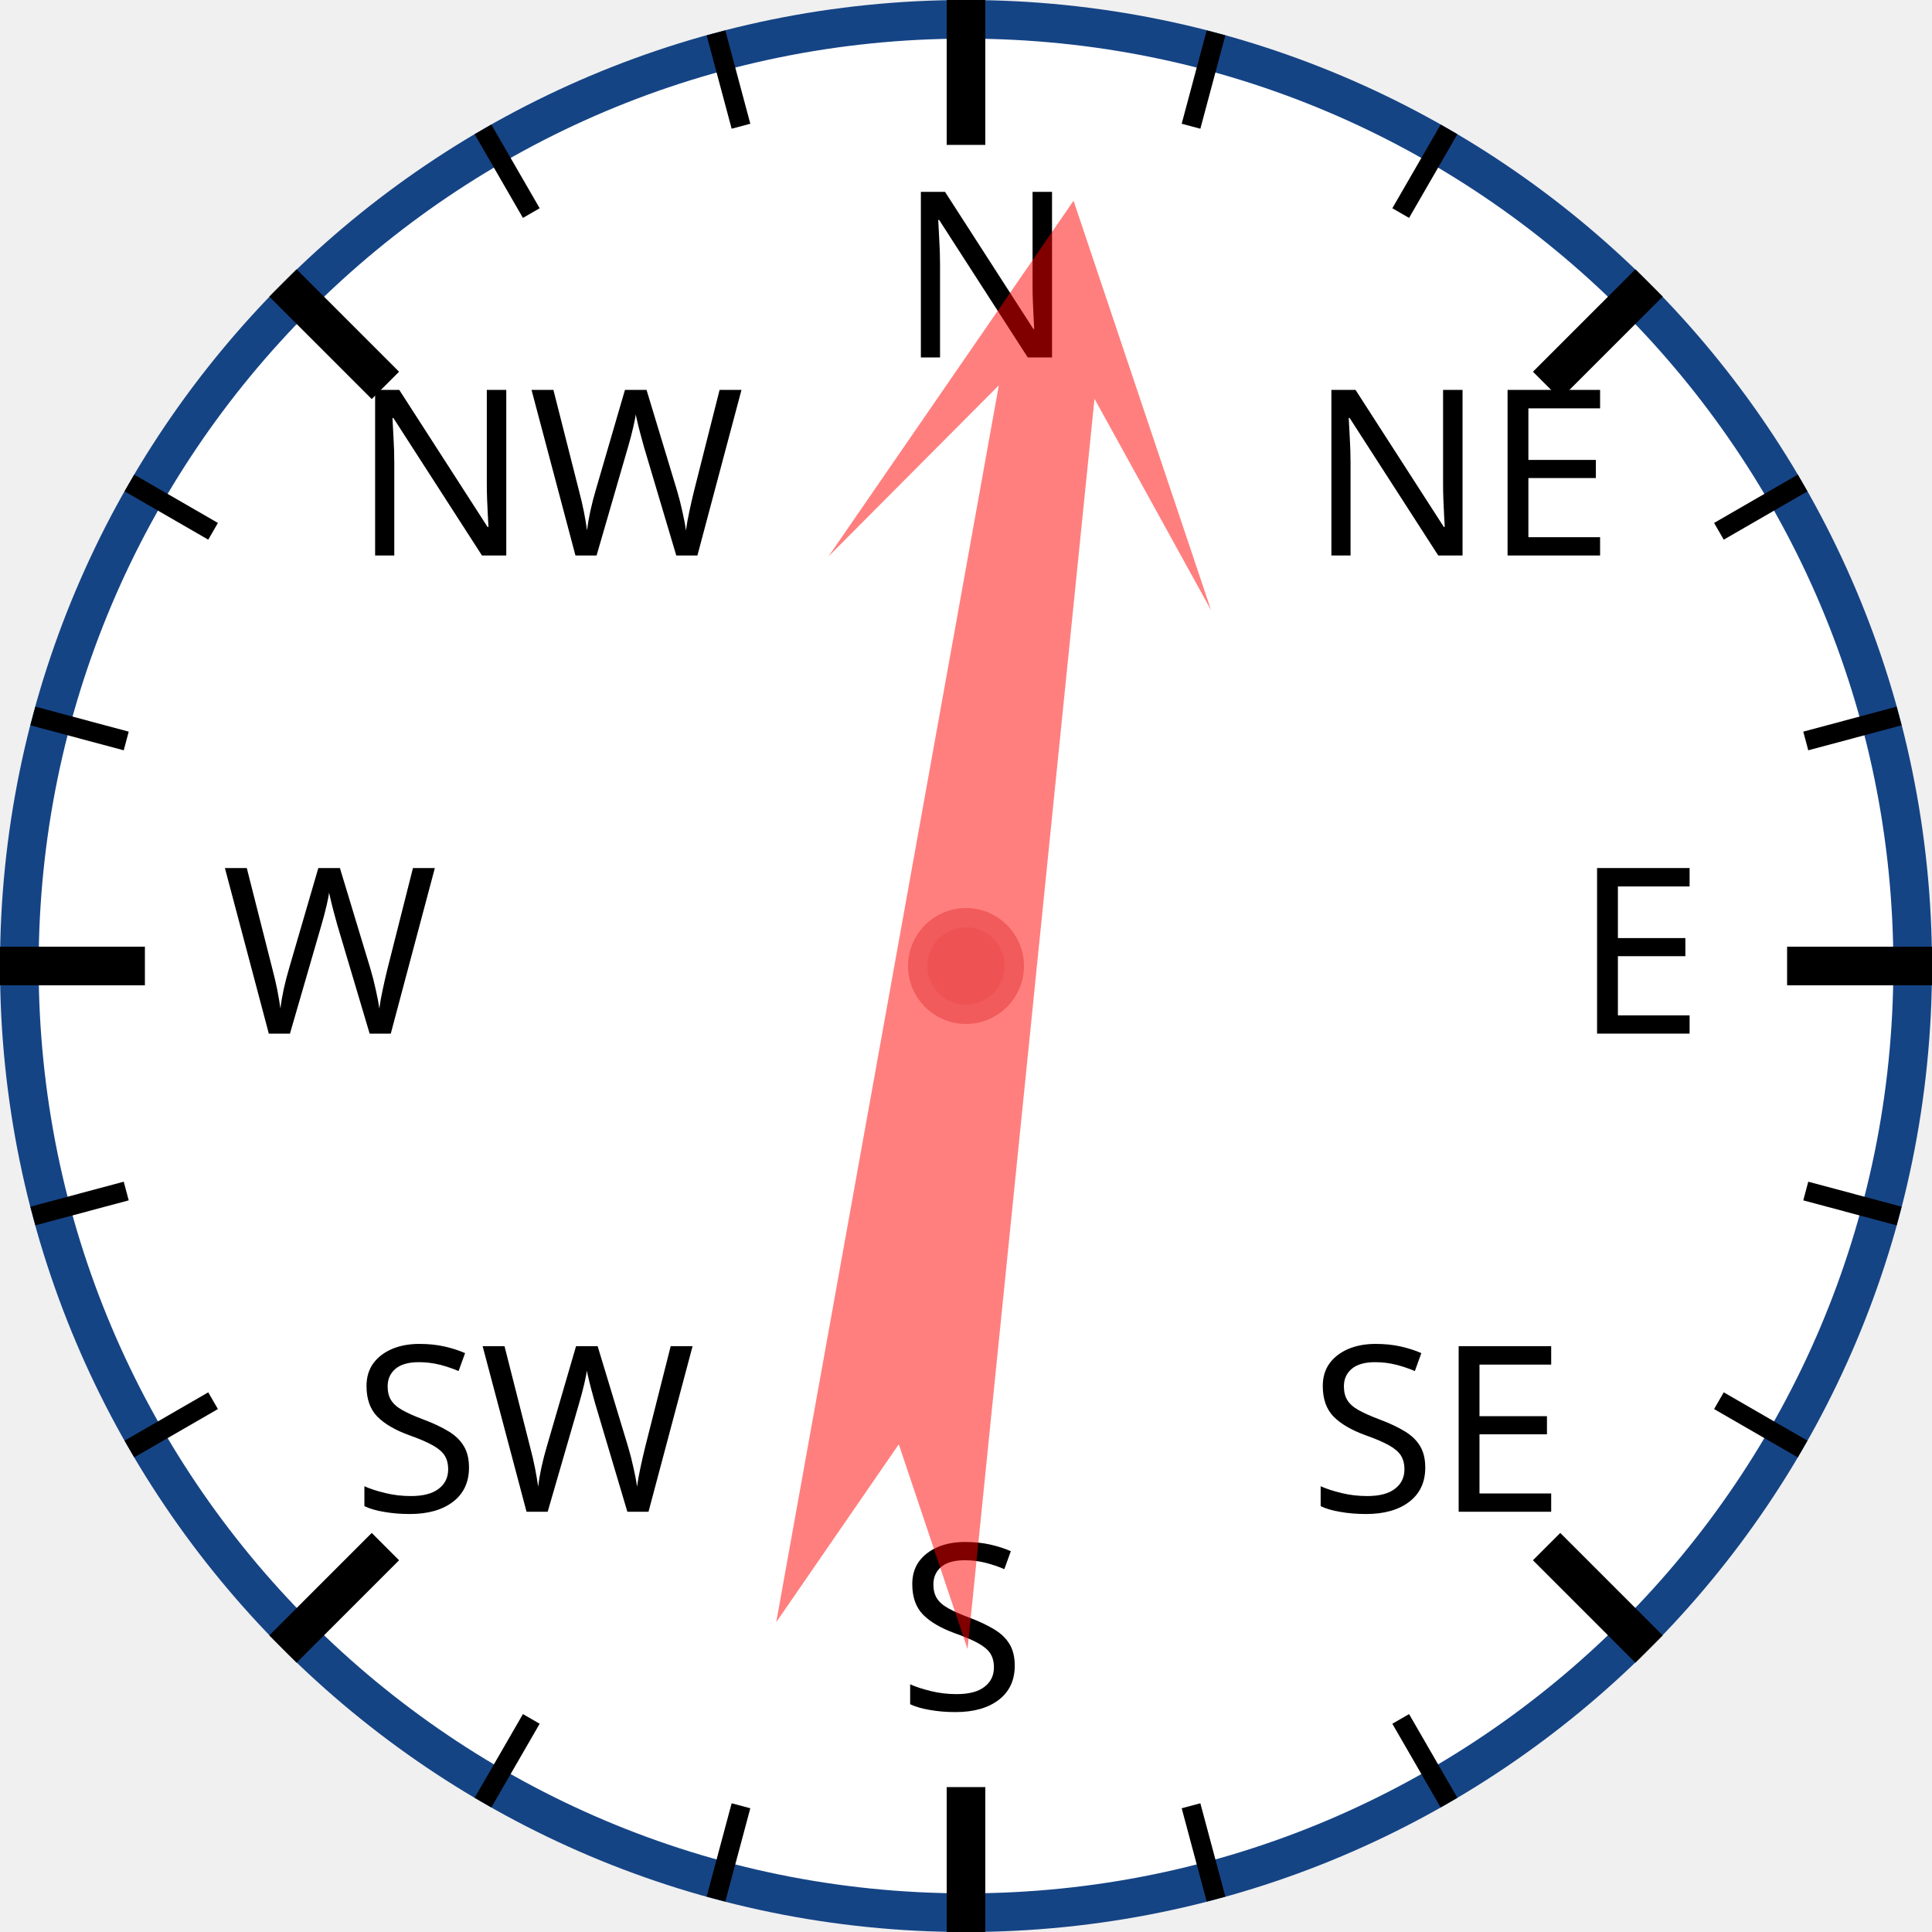
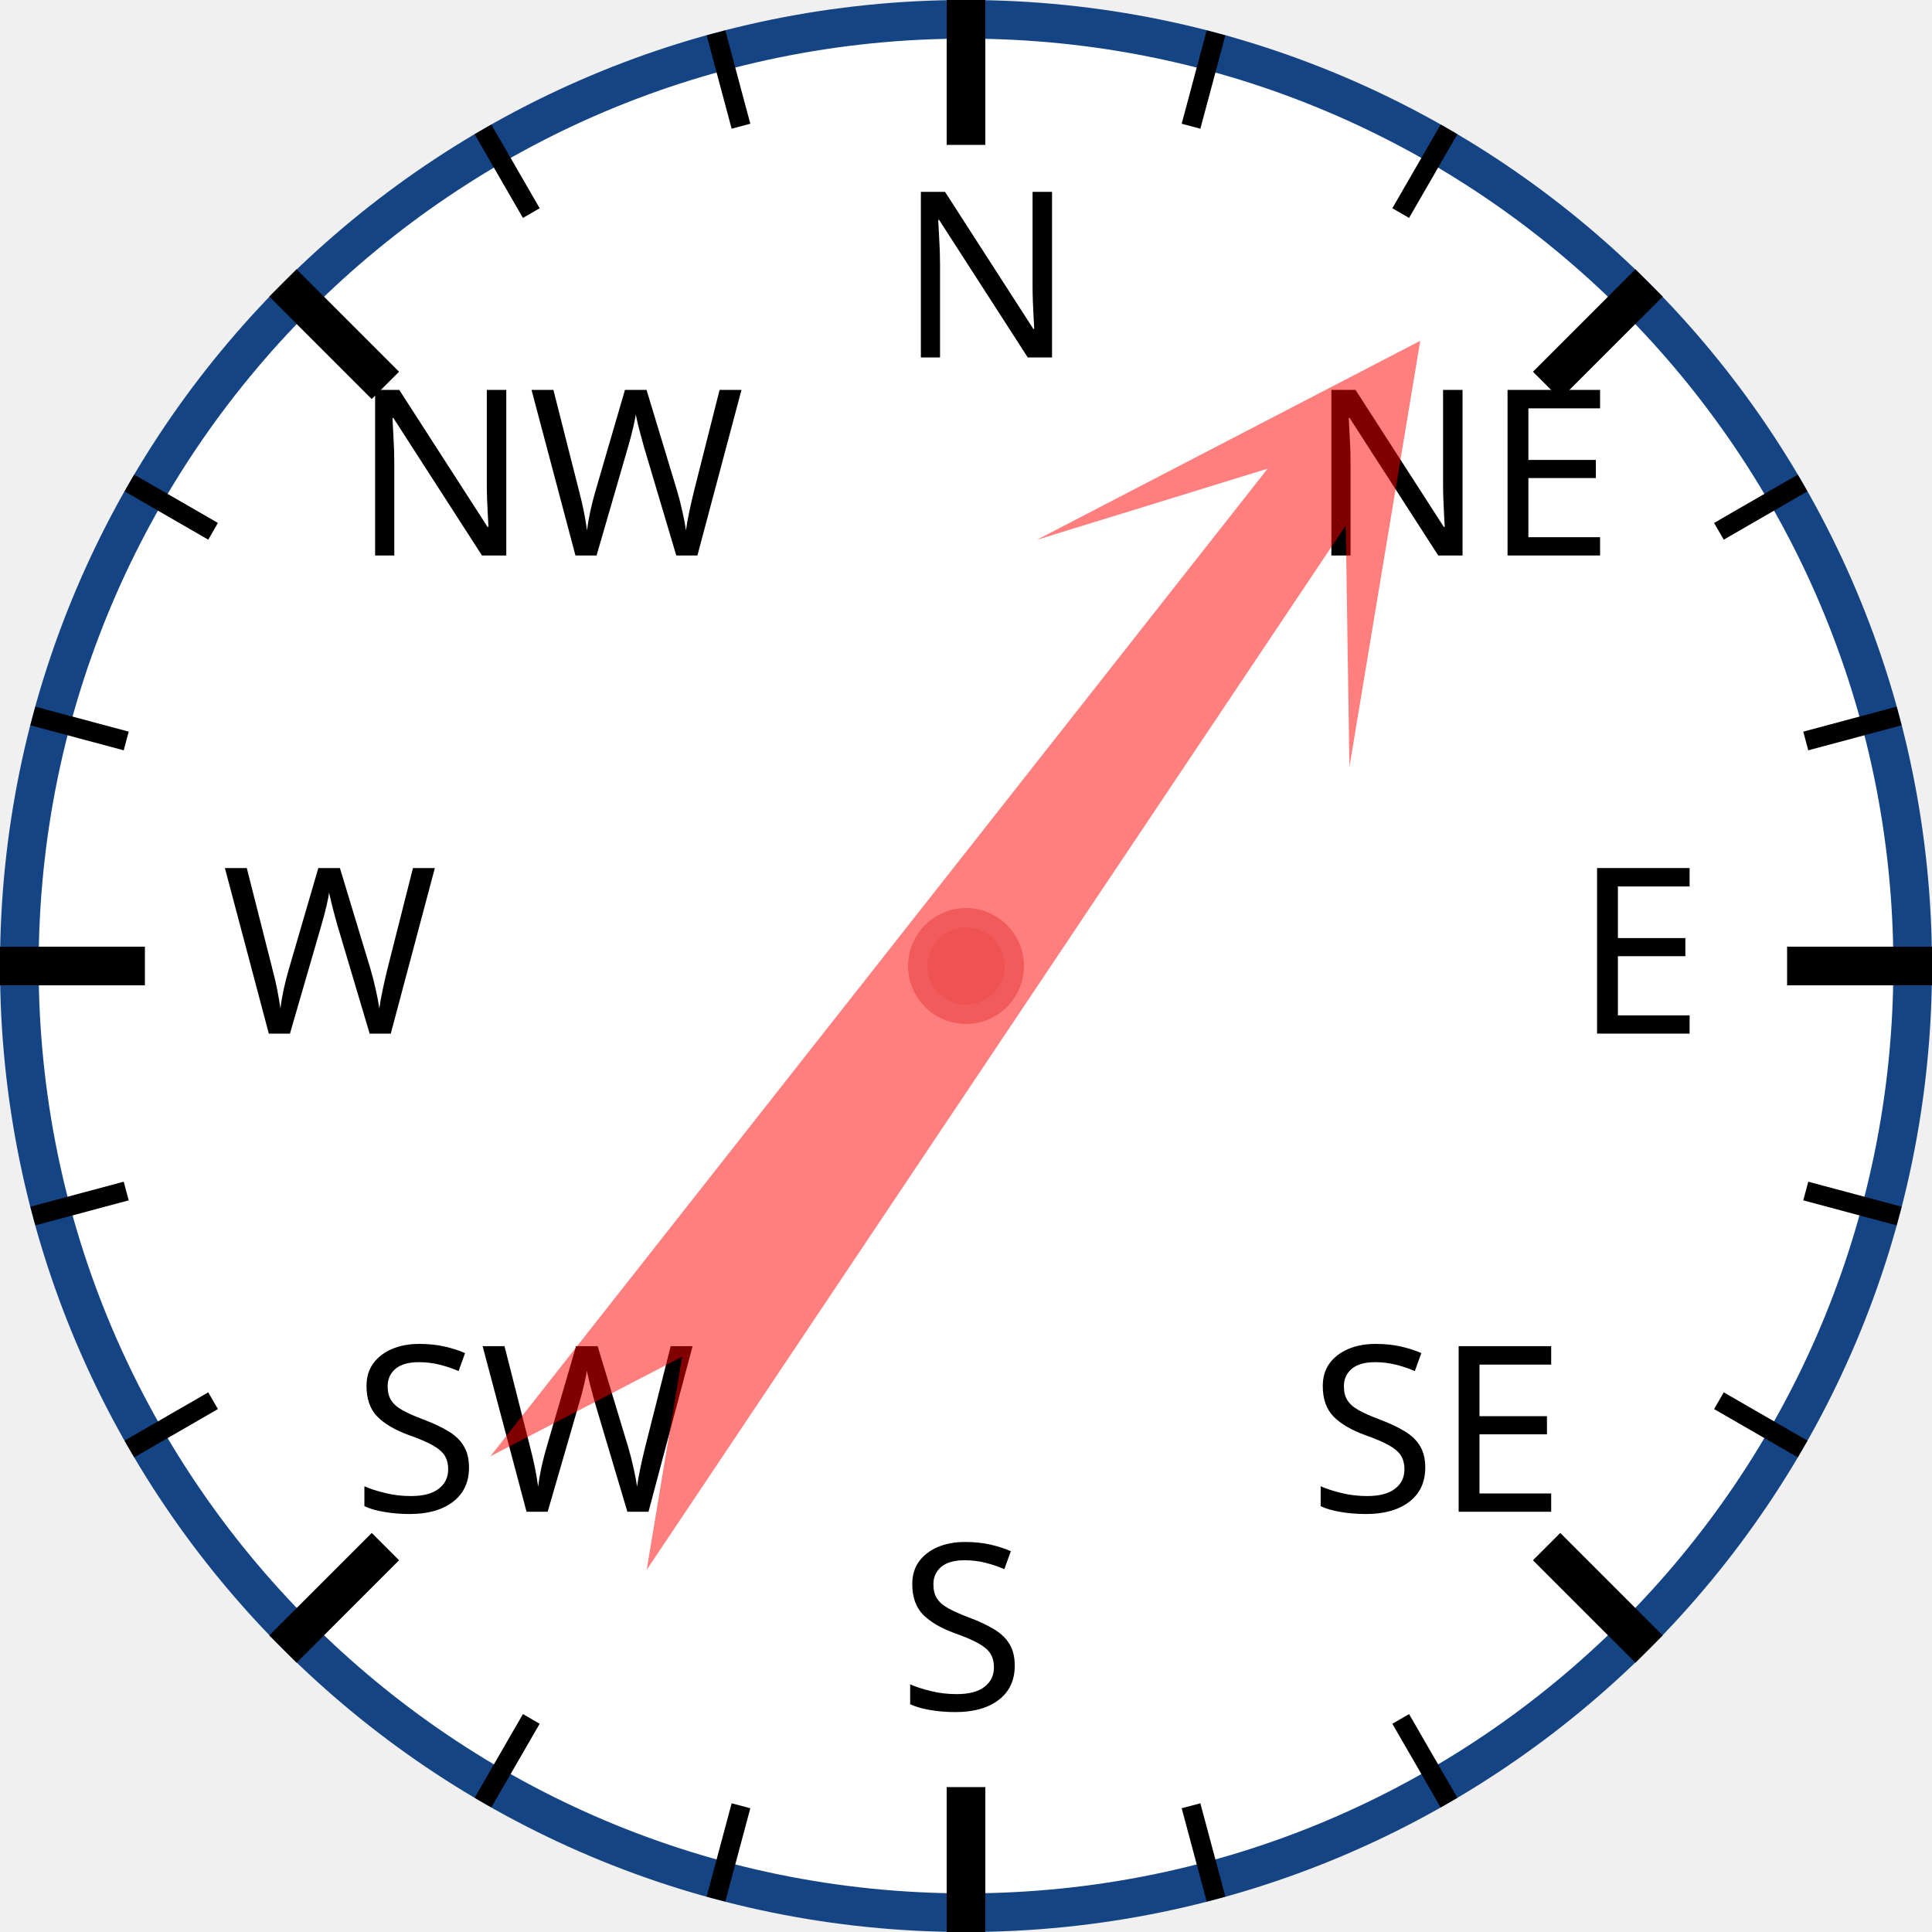
<svg xmlns="http://www.w3.org/2000/svg" width="120px" height="120px" viewBox="0 0 200 200">
  <circle cx="100" cy="100" r="98" style="fill: white; stroke: #154485; stroke-width: 4;" />
  <text x="93.0" y="37.0" style="font-family: sans-serif; font-size: 18pt;">N</text>
  <line x1="100.0" y1="0.0" x2="100.0" y2="15.0" style="stroke: black; stroke-width: 4;" />
  <line x1="74.118" y1="3.407" x2="76.706" y2="13.067" style="stroke: black; stroke-width: 2;" />
  <line x1="50" y1="13.397" x2="55" y2="22.058" style="stroke: black; stroke-width: 2;" />
  <text x="36.503" y="57.503" style="font-family: sans-serif; font-size: 18pt;">NW</text>
  <line x1="29.289" y1="29.289" x2="39.896" y2="39.896" style="stroke: black; stroke-width: 4;" />
  <line x1="13.397" y1="50" x2="22.058" y2="55" style="stroke: black; stroke-width: 2;" />
  <line x1="3.407" y1="74.118" x2="13.067" y2="76.706" style="stroke: black; stroke-width: 2;" />
  <text x="23.0" y="107.0" style="font-family: sans-serif; font-size: 18pt;">W</text>
  <line x1="0.0" y1="100.0" x2="15.0" y2="100.0" style="stroke: black; stroke-width: 4;" />
  <line x1="3.407" y1="125.882" x2="13.067" y2="123.294" style="stroke: black; stroke-width: 2;" />
  <line x1="13.397" y1="150" x2="22.058" y2="145" style="stroke: black; stroke-width: 2;" />
  <text x="36.503" y="156.497" style="font-family: sans-serif; font-size: 18pt;">SW</text>
  <line x1="29.289" y1="170.711" x2="39.896" y2="160.104" style="stroke: black; stroke-width: 4;" />
  <line x1="50" y1="186.603" x2="55" y2="177.942" style="stroke: black; stroke-width: 2;" />
  <line x1="74.118" y1="196.593" x2="76.706" y2="186.933" style="stroke: black; stroke-width: 2;" />
  <text x="93" y="177.0" style="font-family: sans-serif; font-size: 18pt;">S</text>
  <line x1="100" y1="200.0" x2="100" y2="185.0" style="stroke: black; stroke-width: 4;" />
  <line x1="125.882" y1="196.593" x2="123.294" y2="186.933" style="stroke: black; stroke-width: 2;" />
  <line x1="150.0" y1="186.603" x2="145.0" y2="177.942" style="stroke: black; stroke-width: 2;" />
  <text x="135.497" y="156.497" style="font-family: sans-serif; font-size: 18pt;">SE</text>
  <line x1="170.711" y1="170.711" x2="160.104" y2="160.104" style="stroke: black; stroke-width: 4;" />
  <line x1="186.603" y1="150" x2="177.942" y2="145" style="stroke: black; stroke-width: 2;" />
  <line x1="196.593" y1="125.882" x2="186.933" y2="123.294" style="stroke: black; stroke-width: 2;" />
  <text x="163.0" y="107" style="font-family: sans-serif; font-size: 18pt;">E</text>
  <line x1="200.0" y1="100" x2="185.0" y2="100" style="stroke: black; stroke-width: 4;" />
  <line x1="196.593" y1="74.118" x2="186.933" y2="76.706" style="stroke: black; stroke-width: 2;" />
  <line x1="186.603" y1="50" x2="177.942" y2="55" style="stroke: black; stroke-width: 2;" />
  <text x="135.497" y="57.503" style="font-family: sans-serif; font-size: 18pt;">NE</text>
  <line x1="170.711" y1="29.289" x2="160.104" y2="39.896" style="stroke: black; stroke-width: 4;" />
  <line x1="150" y1="13.397" x2="145" y2="22.058" style="stroke: black; stroke-width: 2;" />
  <line x1="125.882" y1="3.407" x2="123.294" y2="13.067" style="stroke: black; stroke-width: 2;" />
-   <polygon points="100 20 120 60 105 40 110 170 100 150 90 170 95 40 80 60" style="fill: red; fill-opacity: 0.5;" transform="rotate(8,100,100)" />
+   <polygon points="100 20 120 60 105 40 110 170 100 150 90 170 95 40 80 60" style="fill: red; fill-opacity: 0.5;" transform="rotate(36,100,100)" />
  <circle cx="100" cy="100" r="5" style="fill: #EE5252; stroke: #F25B5B; stroke-width: 2;" />
</svg>
